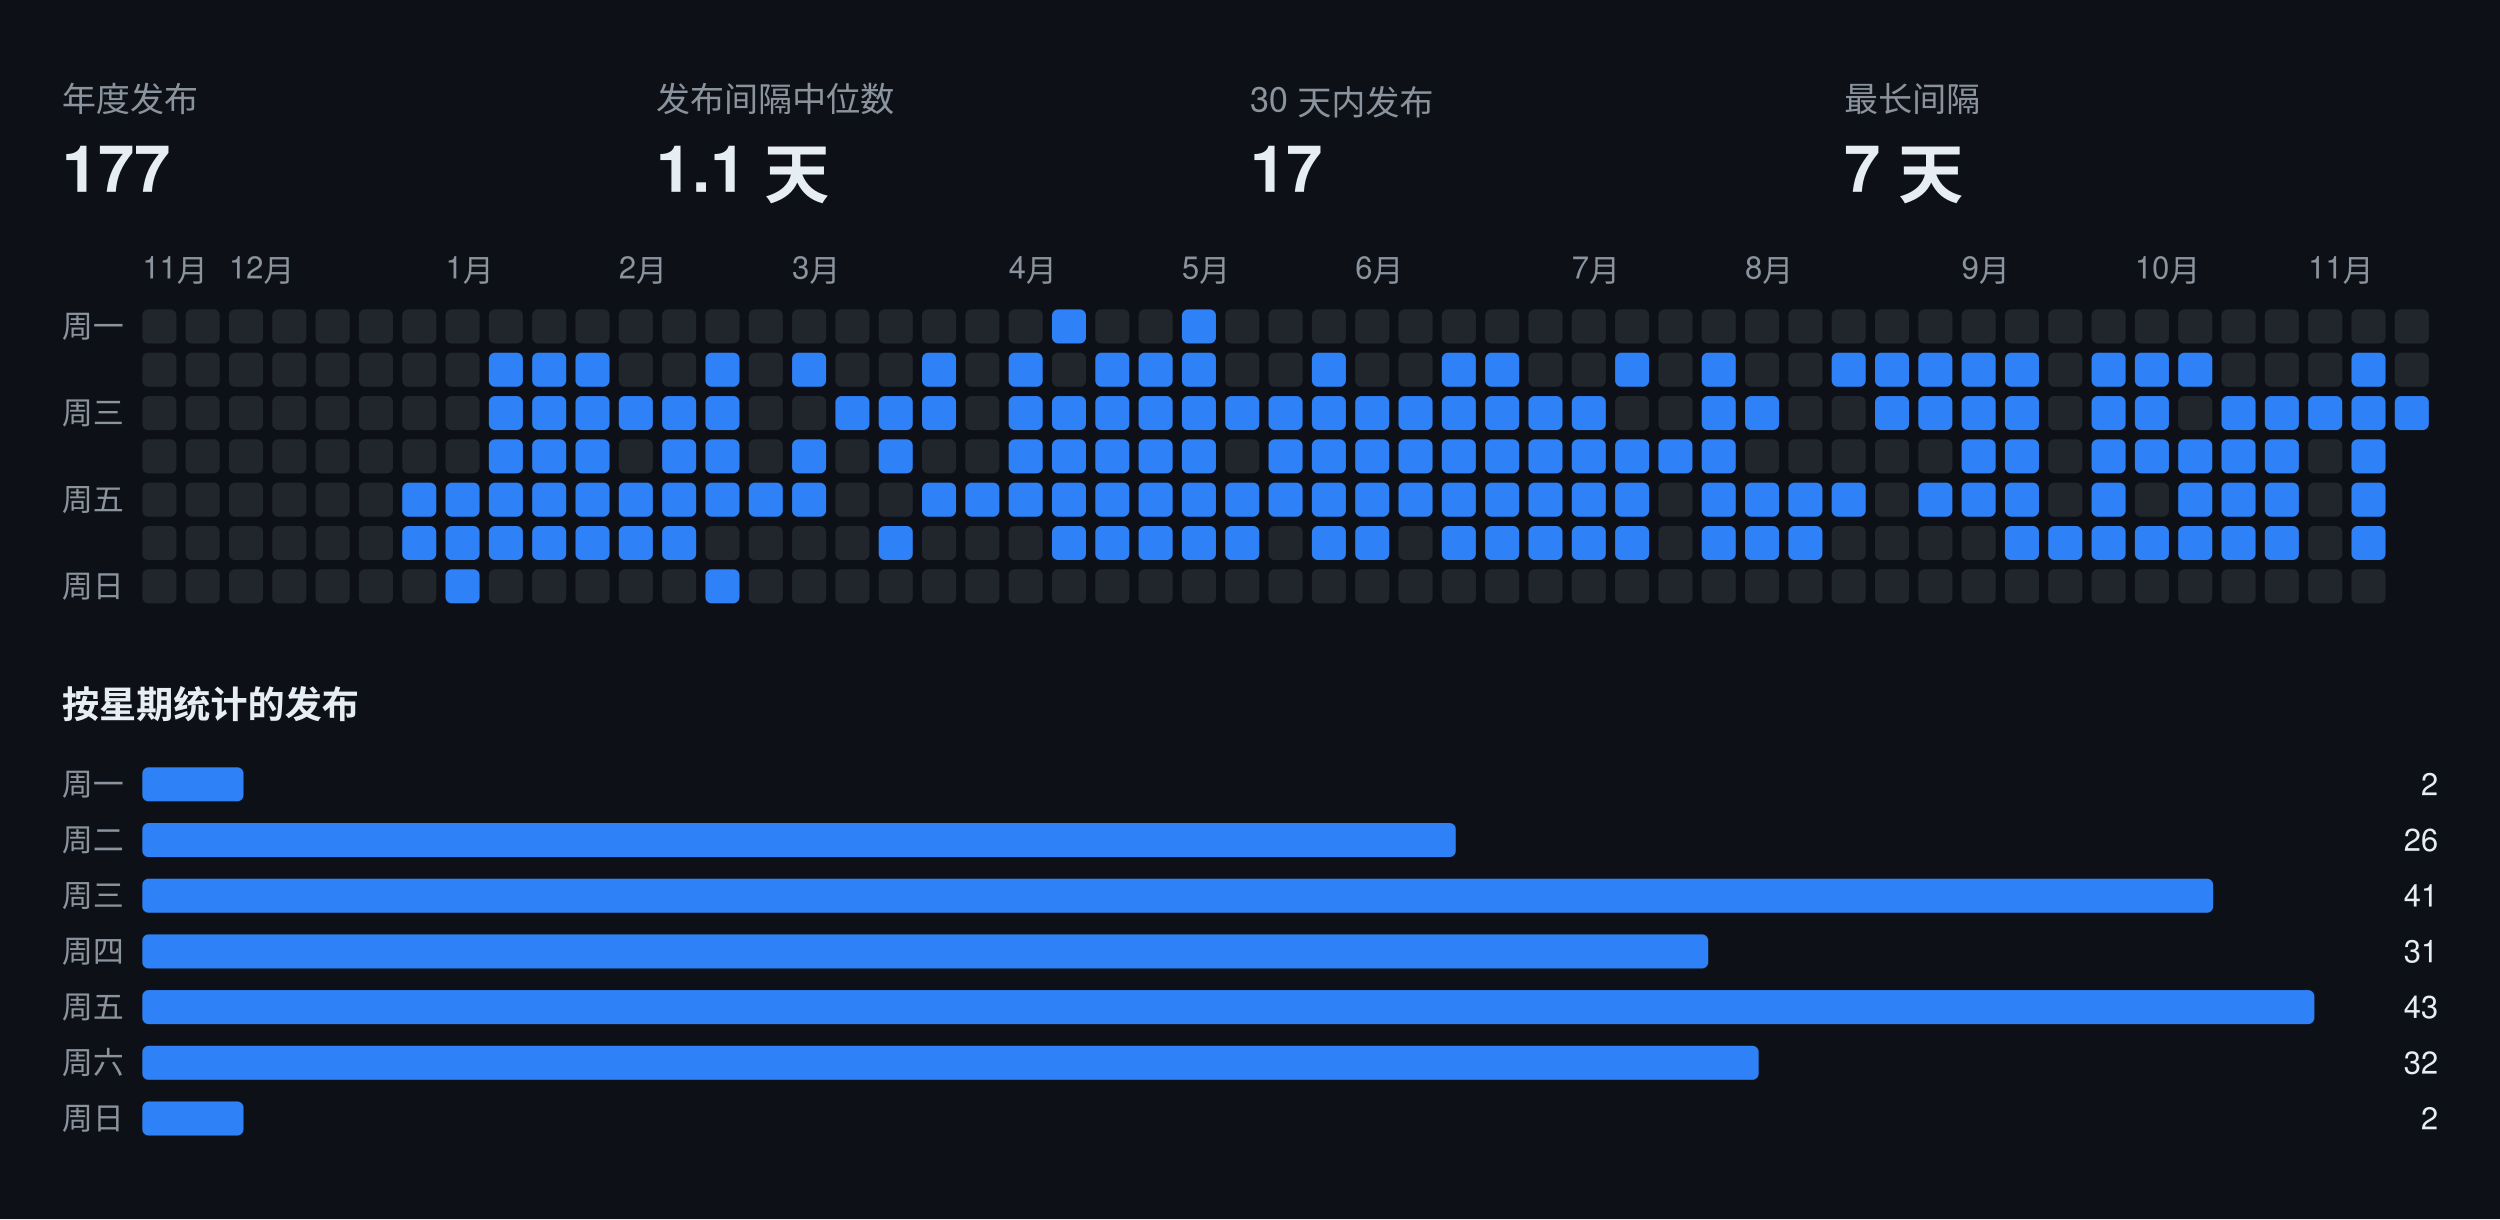
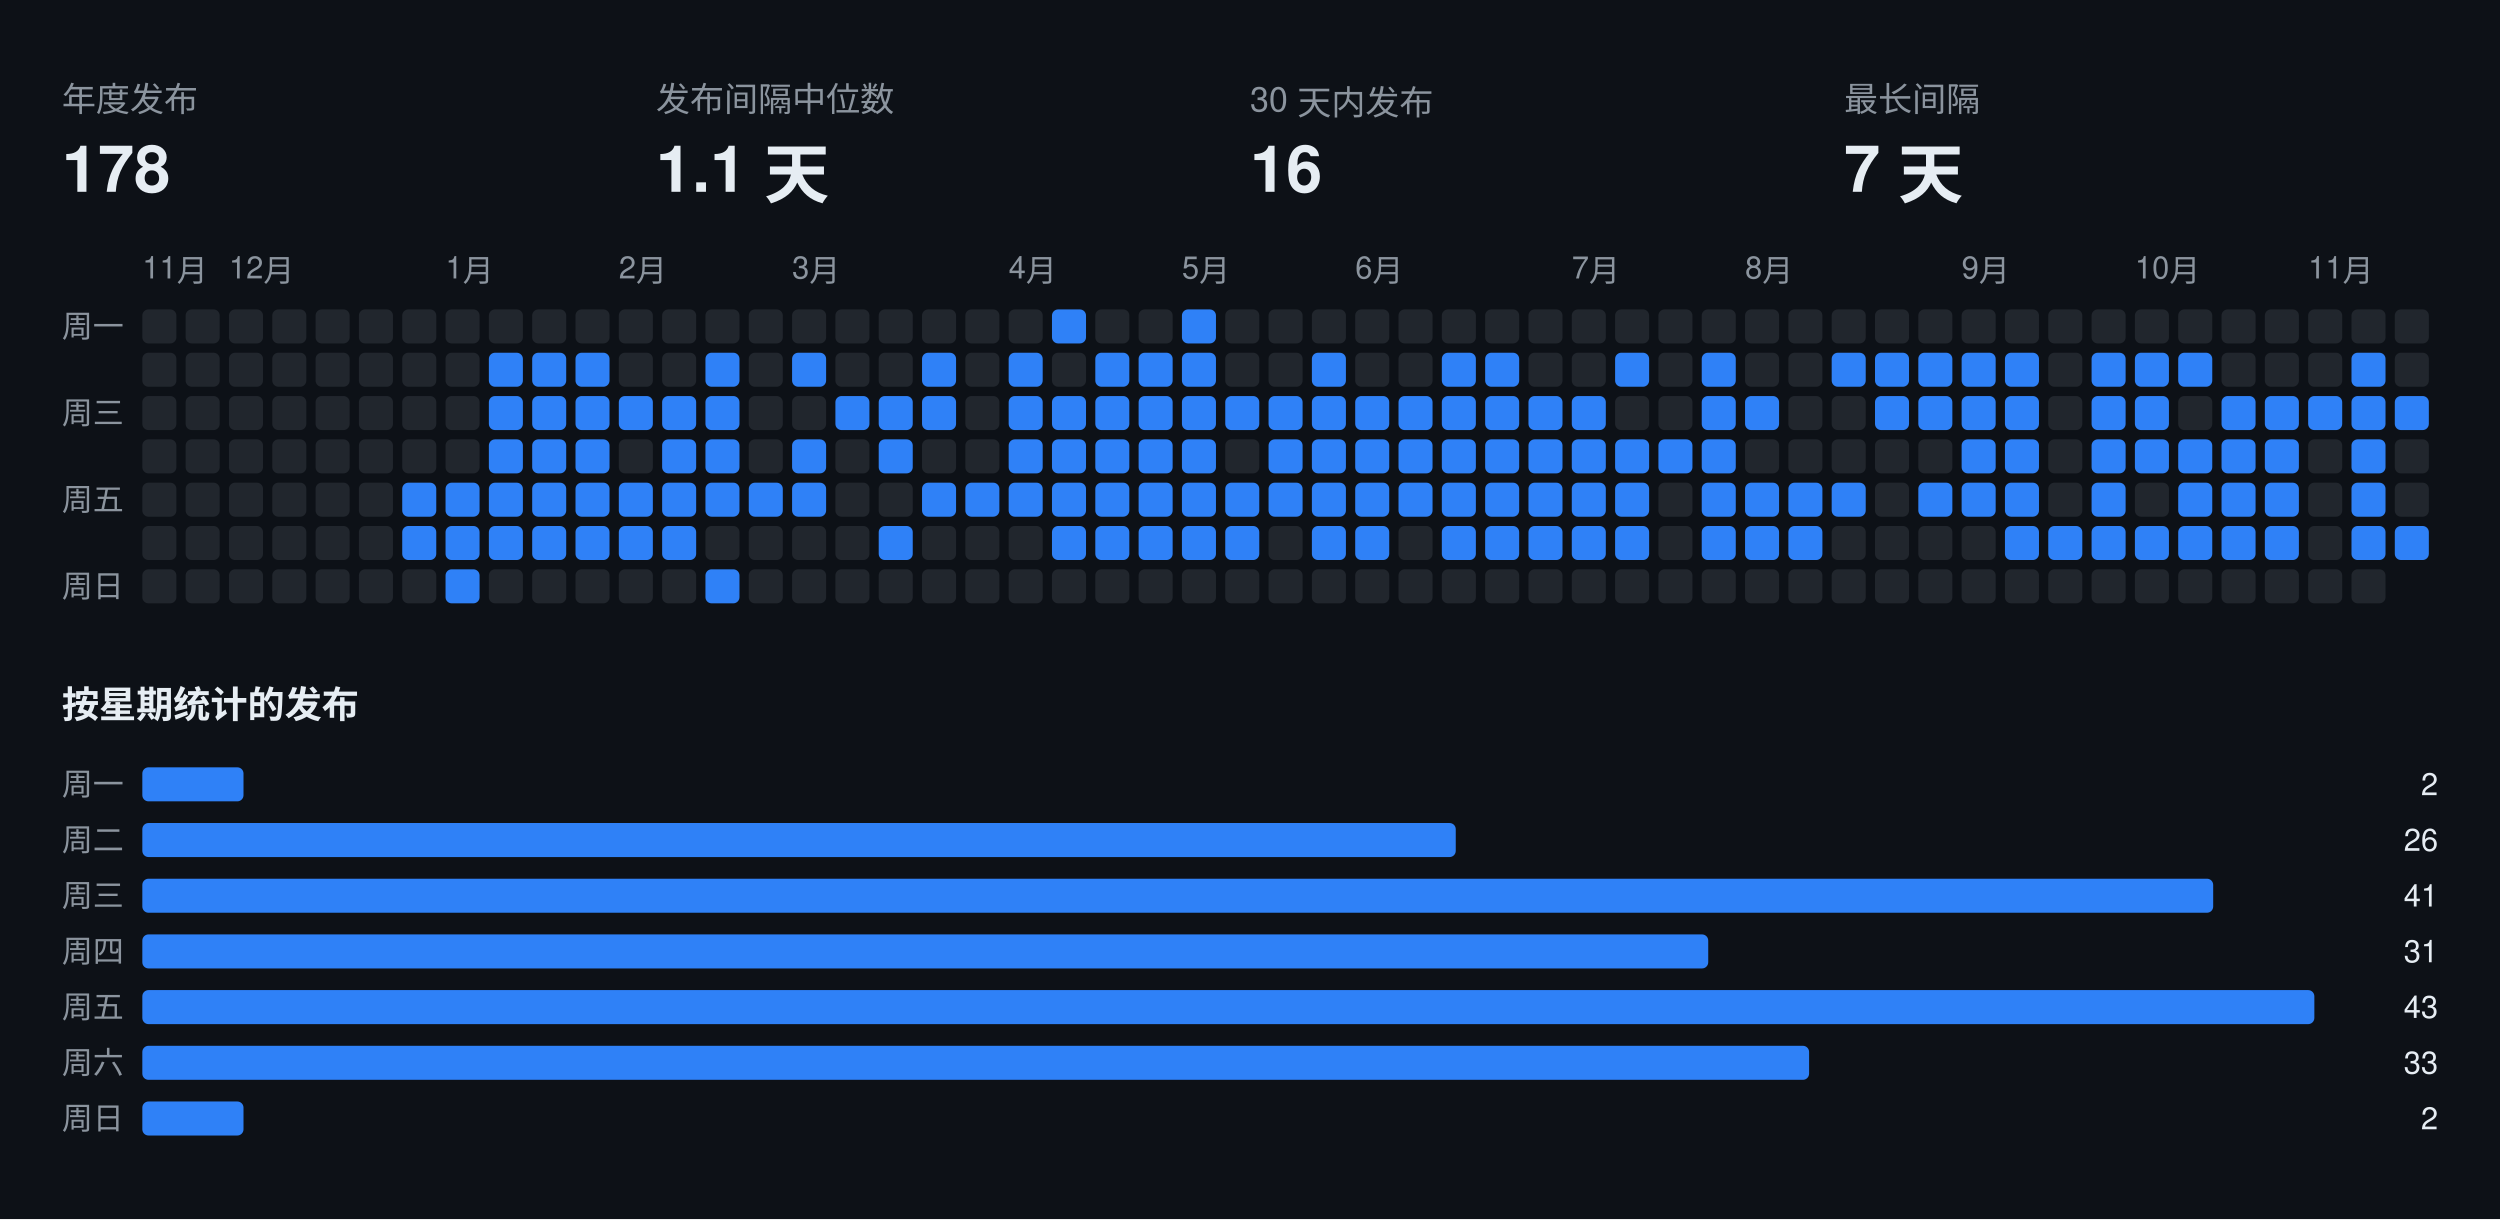
<svg xmlns="http://www.w3.org/2000/svg" width="808" height="394" viewBox="0 0 808 394" font-family="-apple-system,BlinkMacSystemFont,Segoe UI,Helvetica,Arial,sans-serif">
  <rect class="bg" width="808" height="394" fill="#0d1117" />
  <text x="20" y="36" fill="#8b949e" font-size="11">年度发布</text>
-   <text x="20" y="62" fill="#e6edf3" font-size="21" font-weight="700">177</text>
+   <text x="20" y="62" fill="#e6edf3" font-size="21" font-weight="700">178</text>
  <text x="212" y="36" fill="#8b949e" font-size="11">发布间隔中位数</text>
  <text x="212" y="62" fill="#e6edf3" font-size="21" font-weight="700">1.1 天</text>
  <text x="404" y="36" fill="#8b949e" font-size="11">30 天内发布</text>
-   <text x="404" y="62" fill="#e6edf3" font-size="21" font-weight="700">17</text>
+   <text x="404" y="62" fill="#e6edf3" font-size="21" font-weight="700">16</text>
  <text x="596" y="36" fill="#8b949e" font-size="11">最长间隔</text>
  <text x="596" y="62" fill="#e6edf3" font-size="21" font-weight="700">7 天</text>
  <text x="46" y="90" fill="#8b949e" font-size="10">11月</text>
  <text x="74" y="90" fill="#8b949e" font-size="10">12月</text>
  <text x="144" y="90" fill="#8b949e" font-size="10">1月</text>
  <text x="200" y="90" fill="#8b949e" font-size="10">2月</text>
  <text x="256" y="90" fill="#8b949e" font-size="10">3月</text>
  <text x="326" y="90" fill="#8b949e" font-size="10">4月</text>
  <text x="382" y="90" fill="#8b949e" font-size="10">5月</text>
  <text x="438" y="90" fill="#8b949e" font-size="10">6月</text>
  <text x="508" y="90" fill="#8b949e" font-size="10">7月</text>
  <text x="564" y="90" fill="#8b949e" font-size="10">8月</text>
  <text x="634" y="90" fill="#8b949e" font-size="10">9月</text>
  <text x="690" y="90" fill="#8b949e" font-size="10">10月</text>
  <text x="746" y="90" fill="#8b949e" font-size="10">11月</text>
  <text x="20" y="109" fill="#8b949e" font-size="10">周一</text>
  <text x="20" y="137" fill="#8b949e" font-size="10">周三</text>
  <text x="20" y="165" fill="#8b949e" font-size="10">周五</text>
  <text x="20" y="193" fill="#8b949e" font-size="10">周日</text>
  <rect class="off" x="46" y="100" width="11" height="11" rx="2" fill="#21262d" />
  <rect class="off" x="46" y="114" width="11" height="11" rx="2" fill="#21262d" />
  <rect class="off" x="46" y="128" width="11" height="11" rx="2" fill="#21262d" />
  <rect class="off" x="46" y="142" width="11" height="11" rx="2" fill="#21262d" />
  <rect class="off" x="46" y="156" width="11" height="11" rx="2" fill="#21262d" />
  <rect class="off" x="46" y="170" width="11" height="11" rx="2" fill="#21262d" />
  <rect class="off" x="46" y="184" width="11" height="11" rx="2" fill="#21262d" />
  <rect class="off" x="60" y="100" width="11" height="11" rx="2" fill="#21262d" />
  <rect class="off" x="60" y="114" width="11" height="11" rx="2" fill="#21262d" />
  <rect class="off" x="60" y="128" width="11" height="11" rx="2" fill="#21262d" />
  <rect class="off" x="60" y="142" width="11" height="11" rx="2" fill="#21262d" />
  <rect class="off" x="60" y="156" width="11" height="11" rx="2" fill="#21262d" />
  <rect class="off" x="60" y="170" width="11" height="11" rx="2" fill="#21262d" />
  <rect class="off" x="60" y="184" width="11" height="11" rx="2" fill="#21262d" />
  <rect class="off" x="74" y="100" width="11" height="11" rx="2" fill="#21262d" />
  <rect class="off" x="74" y="114" width="11" height="11" rx="2" fill="#21262d" />
  <rect class="off" x="74" y="128" width="11" height="11" rx="2" fill="#21262d" />
  <rect class="off" x="74" y="142" width="11" height="11" rx="2" fill="#21262d" />
  <rect class="off" x="74" y="156" width="11" height="11" rx="2" fill="#21262d" />
  <rect class="off" x="74" y="170" width="11" height="11" rx="2" fill="#21262d" />
  <rect class="off" x="74" y="184" width="11" height="11" rx="2" fill="#21262d" />
  <rect class="off" x="88" y="100" width="11" height="11" rx="2" fill="#21262d" />
  <rect class="off" x="88" y="114" width="11" height="11" rx="2" fill="#21262d" />
  <rect class="off" x="88" y="128" width="11" height="11" rx="2" fill="#21262d" />
  <rect class="off" x="88" y="142" width="11" height="11" rx="2" fill="#21262d" />
  <rect class="off" x="88" y="156" width="11" height="11" rx="2" fill="#21262d" />
  <rect class="off" x="88" y="170" width="11" height="11" rx="2" fill="#21262d" />
  <rect class="off" x="88" y="184" width="11" height="11" rx="2" fill="#21262d" />
  <rect class="off" x="102" y="100" width="11" height="11" rx="2" fill="#21262d" />
  <rect class="off" x="102" y="114" width="11" height="11" rx="2" fill="#21262d" />
  <rect class="off" x="102" y="128" width="11" height="11" rx="2" fill="#21262d" />
  <rect class="off" x="102" y="142" width="11" height="11" rx="2" fill="#21262d" />
  <rect class="off" x="102" y="156" width="11" height="11" rx="2" fill="#21262d" />
  <rect class="off" x="102" y="170" width="11" height="11" rx="2" fill="#21262d" />
  <rect class="off" x="102" y="184" width="11" height="11" rx="2" fill="#21262d" />
  <rect class="off" x="116" y="100" width="11" height="11" rx="2" fill="#21262d" />
  <rect class="off" x="116" y="114" width="11" height="11" rx="2" fill="#21262d" />
  <rect class="off" x="116" y="128" width="11" height="11" rx="2" fill="#21262d" />
  <rect class="off" x="116" y="142" width="11" height="11" rx="2" fill="#21262d" />
  <rect class="off" x="116" y="156" width="11" height="11" rx="2" fill="#21262d" />
  <rect class="off" x="116" y="170" width="11" height="11" rx="2" fill="#21262d" />
  <rect class="off" x="116" y="184" width="11" height="11" rx="2" fill="#21262d" />
  <rect class="off" x="130" y="100" width="11" height="11" rx="2" fill="#21262d" />
  <rect class="off" x="130" y="114" width="11" height="11" rx="2" fill="#21262d" />
  <rect class="off" x="130" y="128" width="11" height="11" rx="2" fill="#21262d" />
  <rect class="off" x="130" y="142" width="11" height="11" rx="2" fill="#21262d" />
  <rect class="on" x="130" y="156" width="11" height="11" rx="2" fill="#2f81f7" />
  <rect class="on" x="130" y="170" width="11" height="11" rx="2" fill="#2f81f7" />
  <rect class="off" x="130" y="184" width="11" height="11" rx="2" fill="#21262d" />
  <rect class="off" x="144" y="100" width="11" height="11" rx="2" fill="#21262d" />
  <rect class="off" x="144" y="114" width="11" height="11" rx="2" fill="#21262d" />
  <rect class="off" x="144" y="128" width="11" height="11" rx="2" fill="#21262d" />
  <rect class="off" x="144" y="142" width="11" height="11" rx="2" fill="#21262d" />
  <rect class="on" x="144" y="156" width="11" height="11" rx="2" fill="#2f81f7" />
  <rect class="on" x="144" y="170" width="11" height="11" rx="2" fill="#2f81f7" />
  <rect class="on" x="144" y="184" width="11" height="11" rx="2" fill="#2f81f7" />
  <rect class="off" x="158" y="100" width="11" height="11" rx="2" fill="#21262d" />
  <rect class="on" x="158" y="114" width="11" height="11" rx="2" fill="#2f81f7" />
  <rect class="on" x="158" y="128" width="11" height="11" rx="2" fill="#2f81f7" />
  <rect class="on" x="158" y="142" width="11" height="11" rx="2" fill="#2f81f7" />
  <rect class="on" x="158" y="156" width="11" height="11" rx="2" fill="#2f81f7" />
  <rect class="on" x="158" y="170" width="11" height="11" rx="2" fill="#2f81f7" />
  <rect class="off" x="158" y="184" width="11" height="11" rx="2" fill="#21262d" />
  <rect class="off" x="172" y="100" width="11" height="11" rx="2" fill="#21262d" />
  <rect class="on" x="172" y="114" width="11" height="11" rx="2" fill="#2f81f7" />
  <rect class="on" x="172" y="128" width="11" height="11" rx="2" fill="#2f81f7" />
  <rect class="on" x="172" y="142" width="11" height="11" rx="2" fill="#2f81f7" />
  <rect class="on" x="172" y="156" width="11" height="11" rx="2" fill="#2f81f7" />
  <rect class="on" x="172" y="170" width="11" height="11" rx="2" fill="#2f81f7" />
  <rect class="off" x="172" y="184" width="11" height="11" rx="2" fill="#21262d" />
  <rect class="off" x="186" y="100" width="11" height="11" rx="2" fill="#21262d" />
  <rect class="on" x="186" y="114" width="11" height="11" rx="2" fill="#2f81f7" />
  <rect class="on" x="186" y="128" width="11" height="11" rx="2" fill="#2f81f7" />
  <rect class="on" x="186" y="142" width="11" height="11" rx="2" fill="#2f81f7" />
  <rect class="on" x="186" y="156" width="11" height="11" rx="2" fill="#2f81f7" />
  <rect class="on" x="186" y="170" width="11" height="11" rx="2" fill="#2f81f7" />
  <rect class="off" x="186" y="184" width="11" height="11" rx="2" fill="#21262d" />
  <rect class="off" x="200" y="100" width="11" height="11" rx="2" fill="#21262d" />
  <rect class="off" x="200" y="114" width="11" height="11" rx="2" fill="#21262d" />
  <rect class="on" x="200" y="128" width="11" height="11" rx="2" fill="#2f81f7" />
  <rect class="off" x="200" y="142" width="11" height="11" rx="2" fill="#21262d" />
  <rect class="on" x="200" y="156" width="11" height="11" rx="2" fill="#2f81f7" />
  <rect class="on" x="200" y="170" width="11" height="11" rx="2" fill="#2f81f7" />
  <rect class="off" x="200" y="184" width="11" height="11" rx="2" fill="#21262d" />
  <rect class="off" x="214" y="100" width="11" height="11" rx="2" fill="#21262d" />
  <rect class="off" x="214" y="114" width="11" height="11" rx="2" fill="#21262d" />
  <rect class="on" x="214" y="128" width="11" height="11" rx="2" fill="#2f81f7" />
  <rect class="on" x="214" y="142" width="11" height="11" rx="2" fill="#2f81f7" />
  <rect class="on" x="214" y="156" width="11" height="11" rx="2" fill="#2f81f7" />
  <rect class="on" x="214" y="170" width="11" height="11" rx="2" fill="#2f81f7" />
  <rect class="off" x="214" y="184" width="11" height="11" rx="2" fill="#21262d" />
  <rect class="off" x="228" y="100" width="11" height="11" rx="2" fill="#21262d" />
  <rect class="on" x="228" y="114" width="11" height="11" rx="2" fill="#2f81f7" />
  <rect class="on" x="228" y="128" width="11" height="11" rx="2" fill="#2f81f7" />
  <rect class="on" x="228" y="142" width="11" height="11" rx="2" fill="#2f81f7" />
  <rect class="on" x="228" y="156" width="11" height="11" rx="2" fill="#2f81f7" />
  <rect class="off" x="228" y="170" width="11" height="11" rx="2" fill="#21262d" />
  <rect class="on" x="228" y="184" width="11" height="11" rx="2" fill="#2f81f7" />
  <rect class="off" x="242" y="100" width="11" height="11" rx="2" fill="#21262d" />
  <rect class="off" x="242" y="114" width="11" height="11" rx="2" fill="#21262d" />
  <rect class="off" x="242" y="128" width="11" height="11" rx="2" fill="#21262d" />
  <rect class="off" x="242" y="142" width="11" height="11" rx="2" fill="#21262d" />
  <rect class="on" x="242" y="156" width="11" height="11" rx="2" fill="#2f81f7" />
  <rect class="off" x="242" y="170" width="11" height="11" rx="2" fill="#21262d" />
  <rect class="off" x="242" y="184" width="11" height="11" rx="2" fill="#21262d" />
  <rect class="off" x="256" y="100" width="11" height="11" rx="2" fill="#21262d" />
  <rect class="on" x="256" y="114" width="11" height="11" rx="2" fill="#2f81f7" />
  <rect class="off" x="256" y="128" width="11" height="11" rx="2" fill="#21262d" />
  <rect class="on" x="256" y="142" width="11" height="11" rx="2" fill="#2f81f7" />
  <rect class="on" x="256" y="156" width="11" height="11" rx="2" fill="#2f81f7" />
  <rect class="off" x="256" y="170" width="11" height="11" rx="2" fill="#21262d" />
  <rect class="off" x="256" y="184" width="11" height="11" rx="2" fill="#21262d" />
  <rect class="off" x="270" y="100" width="11" height="11" rx="2" fill="#21262d" />
  <rect class="off" x="270" y="114" width="11" height="11" rx="2" fill="#21262d" />
  <rect class="on" x="270" y="128" width="11" height="11" rx="2" fill="#2f81f7" />
  <rect class="off" x="270" y="142" width="11" height="11" rx="2" fill="#21262d" />
  <rect class="off" x="270" y="156" width="11" height="11" rx="2" fill="#21262d" />
  <rect class="off" x="270" y="170" width="11" height="11" rx="2" fill="#21262d" />
  <rect class="off" x="270" y="184" width="11" height="11" rx="2" fill="#21262d" />
  <rect class="off" x="284" y="100" width="11" height="11" rx="2" fill="#21262d" />
  <rect class="off" x="284" y="114" width="11" height="11" rx="2" fill="#21262d" />
  <rect class="on" x="284" y="128" width="11" height="11" rx="2" fill="#2f81f7" />
  <rect class="on" x="284" y="142" width="11" height="11" rx="2" fill="#2f81f7" />
  <rect class="off" x="284" y="156" width="11" height="11" rx="2" fill="#21262d" />
  <rect class="on" x="284" y="170" width="11" height="11" rx="2" fill="#2f81f7" />
  <rect class="off" x="284" y="184" width="11" height="11" rx="2" fill="#21262d" />
  <rect class="off" x="298" y="100" width="11" height="11" rx="2" fill="#21262d" />
  <rect class="on" x="298" y="114" width="11" height="11" rx="2" fill="#2f81f7" />
  <rect class="on" x="298" y="128" width="11" height="11" rx="2" fill="#2f81f7" />
  <rect class="off" x="298" y="142" width="11" height="11" rx="2" fill="#21262d" />
  <rect class="on" x="298" y="156" width="11" height="11" rx="2" fill="#2f81f7" />
  <rect class="off" x="298" y="170" width="11" height="11" rx="2" fill="#21262d" />
  <rect class="off" x="298" y="184" width="11" height="11" rx="2" fill="#21262d" />
  <rect class="off" x="312" y="100" width="11" height="11" rx="2" fill="#21262d" />
  <rect class="off" x="312" y="114" width="11" height="11" rx="2" fill="#21262d" />
  <rect class="off" x="312" y="128" width="11" height="11" rx="2" fill="#21262d" />
  <rect class="off" x="312" y="142" width="11" height="11" rx="2" fill="#21262d" />
  <rect class="on" x="312" y="156" width="11" height="11" rx="2" fill="#2f81f7" />
  <rect class="off" x="312" y="170" width="11" height="11" rx="2" fill="#21262d" />
  <rect class="off" x="312" y="184" width="11" height="11" rx="2" fill="#21262d" />
  <rect class="off" x="326" y="100" width="11" height="11" rx="2" fill="#21262d" />
  <rect class="on" x="326" y="114" width="11" height="11" rx="2" fill="#2f81f7" />
  <rect class="on" x="326" y="128" width="11" height="11" rx="2" fill="#2f81f7" />
  <rect class="on" x="326" y="142" width="11" height="11" rx="2" fill="#2f81f7" />
  <rect class="on" x="326" y="156" width="11" height="11" rx="2" fill="#2f81f7" />
  <rect class="off" x="326" y="170" width="11" height="11" rx="2" fill="#21262d" />
  <rect class="off" x="326" y="184" width="11" height="11" rx="2" fill="#21262d" />
  <rect class="on" x="340" y="100" width="11" height="11" rx="2" fill="#2f81f7" />
  <rect class="off" x="340" y="114" width="11" height="11" rx="2" fill="#21262d" />
  <rect class="on" x="340" y="128" width="11" height="11" rx="2" fill="#2f81f7" />
  <rect class="on" x="340" y="142" width="11" height="11" rx="2" fill="#2f81f7" />
  <rect class="on" x="340" y="156" width="11" height="11" rx="2" fill="#2f81f7" />
  <rect class="on" x="340" y="170" width="11" height="11" rx="2" fill="#2f81f7" />
  <rect class="off" x="340" y="184" width="11" height="11" rx="2" fill="#21262d" />
  <rect class="off" x="354" y="100" width="11" height="11" rx="2" fill="#21262d" />
  <rect class="on" x="354" y="114" width="11" height="11" rx="2" fill="#2f81f7" />
  <rect class="on" x="354" y="128" width="11" height="11" rx="2" fill="#2f81f7" />
  <rect class="on" x="354" y="142" width="11" height="11" rx="2" fill="#2f81f7" />
  <rect class="on" x="354" y="156" width="11" height="11" rx="2" fill="#2f81f7" />
  <rect class="on" x="354" y="170" width="11" height="11" rx="2" fill="#2f81f7" />
  <rect class="off" x="354" y="184" width="11" height="11" rx="2" fill="#21262d" />
  <rect class="off" x="368" y="100" width="11" height="11" rx="2" fill="#21262d" />
  <rect class="on" x="368" y="114" width="11" height="11" rx="2" fill="#2f81f7" />
  <rect class="on" x="368" y="128" width="11" height="11" rx="2" fill="#2f81f7" />
  <rect class="on" x="368" y="142" width="11" height="11" rx="2" fill="#2f81f7" />
  <rect class="on" x="368" y="156" width="11" height="11" rx="2" fill="#2f81f7" />
  <rect class="on" x="368" y="170" width="11" height="11" rx="2" fill="#2f81f7" />
  <rect class="off" x="368" y="184" width="11" height="11" rx="2" fill="#21262d" />
  <rect class="on" x="382" y="100" width="11" height="11" rx="2" fill="#2f81f7" />
  <rect class="on" x="382" y="114" width="11" height="11" rx="2" fill="#2f81f7" />
  <rect class="on" x="382" y="128" width="11" height="11" rx="2" fill="#2f81f7" />
  <rect class="on" x="382" y="142" width="11" height="11" rx="2" fill="#2f81f7" />
  <rect class="on" x="382" y="156" width="11" height="11" rx="2" fill="#2f81f7" />
  <rect class="on" x="382" y="170" width="11" height="11" rx="2" fill="#2f81f7" />
  <rect class="off" x="382" y="184" width="11" height="11" rx="2" fill="#21262d" />
  <rect class="off" x="396" y="100" width="11" height="11" rx="2" fill="#21262d" />
  <rect class="off" x="396" y="114" width="11" height="11" rx="2" fill="#21262d" />
  <rect class="on" x="396" y="128" width="11" height="11" rx="2" fill="#2f81f7" />
  <rect class="off" x="396" y="142" width="11" height="11" rx="2" fill="#21262d" />
  <rect class="on" x="396" y="156" width="11" height="11" rx="2" fill="#2f81f7" />
  <rect class="on" x="396" y="170" width="11" height="11" rx="2" fill="#2f81f7" />
  <rect class="off" x="396" y="184" width="11" height="11" rx="2" fill="#21262d" />
  <rect class="off" x="410" y="100" width="11" height="11" rx="2" fill="#21262d" />
  <rect class="off" x="410" y="114" width="11" height="11" rx="2" fill="#21262d" />
  <rect class="on" x="410" y="128" width="11" height="11" rx="2" fill="#2f81f7" />
  <rect class="on" x="410" y="142" width="11" height="11" rx="2" fill="#2f81f7" />
  <rect class="on" x="410" y="156" width="11" height="11" rx="2" fill="#2f81f7" />
  <rect class="off" x="410" y="170" width="11" height="11" rx="2" fill="#21262d" />
  <rect class="off" x="410" y="184" width="11" height="11" rx="2" fill="#21262d" />
  <rect class="off" x="424" y="100" width="11" height="11" rx="2" fill="#21262d" />
  <rect class="on" x="424" y="114" width="11" height="11" rx="2" fill="#2f81f7" />
  <rect class="on" x="424" y="128" width="11" height="11" rx="2" fill="#2f81f7" />
  <rect class="on" x="424" y="142" width="11" height="11" rx="2" fill="#2f81f7" />
  <rect class="on" x="424" y="156" width="11" height="11" rx="2" fill="#2f81f7" />
  <rect class="on" x="424" y="170" width="11" height="11" rx="2" fill="#2f81f7" />
  <rect class="off" x="424" y="184" width="11" height="11" rx="2" fill="#21262d" />
  <rect class="off" x="438" y="100" width="11" height="11" rx="2" fill="#21262d" />
  <rect class="off" x="438" y="114" width="11" height="11" rx="2" fill="#21262d" />
  <rect class="on" x="438" y="128" width="11" height="11" rx="2" fill="#2f81f7" />
  <rect class="on" x="438" y="142" width="11" height="11" rx="2" fill="#2f81f7" />
  <rect class="on" x="438" y="156" width="11" height="11" rx="2" fill="#2f81f7" />
  <rect class="on" x="438" y="170" width="11" height="11" rx="2" fill="#2f81f7" />
  <rect class="off" x="438" y="184" width="11" height="11" rx="2" fill="#21262d" />
  <rect class="off" x="452" y="100" width="11" height="11" rx="2" fill="#21262d" />
  <rect class="off" x="452" y="114" width="11" height="11" rx="2" fill="#21262d" />
  <rect class="on" x="452" y="128" width="11" height="11" rx="2" fill="#2f81f7" />
  <rect class="on" x="452" y="142" width="11" height="11" rx="2" fill="#2f81f7" />
  <rect class="on" x="452" y="156" width="11" height="11" rx="2" fill="#2f81f7" />
  <rect class="off" x="452" y="170" width="11" height="11" rx="2" fill="#21262d" />
  <rect class="off" x="452" y="184" width="11" height="11" rx="2" fill="#21262d" />
  <rect class="off" x="466" y="100" width="11" height="11" rx="2" fill="#21262d" />
  <rect class="on" x="466" y="114" width="11" height="11" rx="2" fill="#2f81f7" />
  <rect class="on" x="466" y="128" width="11" height="11" rx="2" fill="#2f81f7" />
  <rect class="on" x="466" y="142" width="11" height="11" rx="2" fill="#2f81f7" />
  <rect class="on" x="466" y="156" width="11" height="11" rx="2" fill="#2f81f7" />
  <rect class="on" x="466" y="170" width="11" height="11" rx="2" fill="#2f81f7" />
  <rect class="off" x="466" y="184" width="11" height="11" rx="2" fill="#21262d" />
  <rect class="off" x="480" y="100" width="11" height="11" rx="2" fill="#21262d" />
  <rect class="on" x="480" y="114" width="11" height="11" rx="2" fill="#2f81f7" />
  <rect class="on" x="480" y="128" width="11" height="11" rx="2" fill="#2f81f7" />
  <rect class="on" x="480" y="142" width="11" height="11" rx="2" fill="#2f81f7" />
  <rect class="on" x="480" y="156" width="11" height="11" rx="2" fill="#2f81f7" />
  <rect class="on" x="480" y="170" width="11" height="11" rx="2" fill="#2f81f7" />
  <rect class="off" x="480" y="184" width="11" height="11" rx="2" fill="#21262d" />
  <rect class="off" x="494" y="100" width="11" height="11" rx="2" fill="#21262d" />
  <rect class="off" x="494" y="114" width="11" height="11" rx="2" fill="#21262d" />
  <rect class="on" x="494" y="128" width="11" height="11" rx="2" fill="#2f81f7" />
  <rect class="on" x="494" y="142" width="11" height="11" rx="2" fill="#2f81f7" />
  <rect class="on" x="494" y="156" width="11" height="11" rx="2" fill="#2f81f7" />
  <rect class="on" x="494" y="170" width="11" height="11" rx="2" fill="#2f81f7" />
  <rect class="off" x="494" y="184" width="11" height="11" rx="2" fill="#21262d" />
  <rect class="off" x="508" y="100" width="11" height="11" rx="2" fill="#21262d" />
  <rect class="off" x="508" y="114" width="11" height="11" rx="2" fill="#21262d" />
  <rect class="on" x="508" y="128" width="11" height="11" rx="2" fill="#2f81f7" />
  <rect class="on" x="508" y="142" width="11" height="11" rx="2" fill="#2f81f7" />
  <rect class="on" x="508" y="156" width="11" height="11" rx="2" fill="#2f81f7" />
  <rect class="on" x="508" y="170" width="11" height="11" rx="2" fill="#2f81f7" />
  <rect class="off" x="508" y="184" width="11" height="11" rx="2" fill="#21262d" />
  <rect class="off" x="522" y="100" width="11" height="11" rx="2" fill="#21262d" />
  <rect class="on" x="522" y="114" width="11" height="11" rx="2" fill="#2f81f7" />
  <rect class="off" x="522" y="128" width="11" height="11" rx="2" fill="#21262d" />
  <rect class="on" x="522" y="142" width="11" height="11" rx="2" fill="#2f81f7" />
  <rect class="on" x="522" y="156" width="11" height="11" rx="2" fill="#2f81f7" />
  <rect class="on" x="522" y="170" width="11" height="11" rx="2" fill="#2f81f7" />
  <rect class="off" x="522" y="184" width="11" height="11" rx="2" fill="#21262d" />
  <rect class="off" x="536" y="100" width="11" height="11" rx="2" fill="#21262d" />
  <rect class="off" x="536" y="114" width="11" height="11" rx="2" fill="#21262d" />
  <rect class="off" x="536" y="128" width="11" height="11" rx="2" fill="#21262d" />
  <rect class="on" x="536" y="142" width="11" height="11" rx="2" fill="#2f81f7" />
  <rect class="off" x="536" y="156" width="11" height="11" rx="2" fill="#21262d" />
  <rect class="off" x="536" y="170" width="11" height="11" rx="2" fill="#21262d" />
  <rect class="off" x="536" y="184" width="11" height="11" rx="2" fill="#21262d" />
  <rect class="off" x="550" y="100" width="11" height="11" rx="2" fill="#21262d" />
  <rect class="on" x="550" y="114" width="11" height="11" rx="2" fill="#2f81f7" />
  <rect class="on" x="550" y="128" width="11" height="11" rx="2" fill="#2f81f7" />
  <rect class="on" x="550" y="142" width="11" height="11" rx="2" fill="#2f81f7" />
  <rect class="on" x="550" y="156" width="11" height="11" rx="2" fill="#2f81f7" />
  <rect class="on" x="550" y="170" width="11" height="11" rx="2" fill="#2f81f7" />
  <rect class="off" x="550" y="184" width="11" height="11" rx="2" fill="#21262d" />
  <rect class="off" x="564" y="100" width="11" height="11" rx="2" fill="#21262d" />
  <rect class="off" x="564" y="114" width="11" height="11" rx="2" fill="#21262d" />
  <rect class="on" x="564" y="128" width="11" height="11" rx="2" fill="#2f81f7" />
  <rect class="off" x="564" y="142" width="11" height="11" rx="2" fill="#21262d" />
  <rect class="on" x="564" y="156" width="11" height="11" rx="2" fill="#2f81f7" />
  <rect class="on" x="564" y="170" width="11" height="11" rx="2" fill="#2f81f7" />
  <rect class="off" x="564" y="184" width="11" height="11" rx="2" fill="#21262d" />
  <rect class="off" x="578" y="100" width="11" height="11" rx="2" fill="#21262d" />
  <rect class="off" x="578" y="114" width="11" height="11" rx="2" fill="#21262d" />
  <rect class="off" x="578" y="128" width="11" height="11" rx="2" fill="#21262d" />
  <rect class="off" x="578" y="142" width="11" height="11" rx="2" fill="#21262d" />
  <rect class="on" x="578" y="156" width="11" height="11" rx="2" fill="#2f81f7" />
  <rect class="on" x="578" y="170" width="11" height="11" rx="2" fill="#2f81f7" />
  <rect class="off" x="578" y="184" width="11" height="11" rx="2" fill="#21262d" />
  <rect class="off" x="592" y="100" width="11" height="11" rx="2" fill="#21262d" />
  <rect class="on" x="592" y="114" width="11" height="11" rx="2" fill="#2f81f7" />
  <rect class="off" x="592" y="128" width="11" height="11" rx="2" fill="#21262d" />
  <rect class="off" x="592" y="142" width="11" height="11" rx="2" fill="#21262d" />
  <rect class="on" x="592" y="156" width="11" height="11" rx="2" fill="#2f81f7" />
  <rect class="off" x="592" y="170" width="11" height="11" rx="2" fill="#21262d" />
  <rect class="off" x="592" y="184" width="11" height="11" rx="2" fill="#21262d" />
  <rect class="off" x="606" y="100" width="11" height="11" rx="2" fill="#21262d" />
  <rect class="on" x="606" y="114" width="11" height="11" rx="2" fill="#2f81f7" />
  <rect class="on" x="606" y="128" width="11" height="11" rx="2" fill="#2f81f7" />
  <rect class="off" x="606" y="142" width="11" height="11" rx="2" fill="#21262d" />
  <rect class="off" x="606" y="156" width="11" height="11" rx="2" fill="#21262d" />
  <rect class="off" x="606" y="170" width="11" height="11" rx="2" fill="#21262d" />
  <rect class="off" x="606" y="184" width="11" height="11" rx="2" fill="#21262d" />
  <rect class="off" x="620" y="100" width="11" height="11" rx="2" fill="#21262d" />
  <rect class="on" x="620" y="114" width="11" height="11" rx="2" fill="#2f81f7" />
  <rect class="on" x="620" y="128" width="11" height="11" rx="2" fill="#2f81f7" />
  <rect class="off" x="620" y="142" width="11" height="11" rx="2" fill="#21262d" />
  <rect class="on" x="620" y="156" width="11" height="11" rx="2" fill="#2f81f7" />
  <rect class="off" x="620" y="170" width="11" height="11" rx="2" fill="#21262d" />
  <rect class="off" x="620" y="184" width="11" height="11" rx="2" fill="#21262d" />
  <rect class="off" x="634" y="100" width="11" height="11" rx="2" fill="#21262d" />
  <rect class="on" x="634" y="114" width="11" height="11" rx="2" fill="#2f81f7" />
  <rect class="on" x="634" y="128" width="11" height="11" rx="2" fill="#2f81f7" />
  <rect class="on" x="634" y="142" width="11" height="11" rx="2" fill="#2f81f7" />
  <rect class="on" x="634" y="156" width="11" height="11" rx="2" fill="#2f81f7" />
  <rect class="off" x="634" y="170" width="11" height="11" rx="2" fill="#21262d" />
  <rect class="off" x="634" y="184" width="11" height="11" rx="2" fill="#21262d" />
  <rect class="off" x="648" y="100" width="11" height="11" rx="2" fill="#21262d" />
  <rect class="on" x="648" y="114" width="11" height="11" rx="2" fill="#2f81f7" />
  <rect class="on" x="648" y="128" width="11" height="11" rx="2" fill="#2f81f7" />
  <rect class="on" x="648" y="142" width="11" height="11" rx="2" fill="#2f81f7" />
  <rect class="on" x="648" y="156" width="11" height="11" rx="2" fill="#2f81f7" />
  <rect class="on" x="648" y="170" width="11" height="11" rx="2" fill="#2f81f7" />
  <rect class="off" x="648" y="184" width="11" height="11" rx="2" fill="#21262d" />
  <rect class="off" x="662" y="100" width="11" height="11" rx="2" fill="#21262d" />
  <rect class="off" x="662" y="114" width="11" height="11" rx="2" fill="#21262d" />
  <rect class="off" x="662" y="128" width="11" height="11" rx="2" fill="#21262d" />
  <rect class="off" x="662" y="142" width="11" height="11" rx="2" fill="#21262d" />
  <rect class="off" x="662" y="156" width="11" height="11" rx="2" fill="#21262d" />
  <rect class="on" x="662" y="170" width="11" height="11" rx="2" fill="#2f81f7" />
  <rect class="off" x="662" y="184" width="11" height="11" rx="2" fill="#21262d" />
  <rect class="off" x="676" y="100" width="11" height="11" rx="2" fill="#21262d" />
  <rect class="on" x="676" y="114" width="11" height="11" rx="2" fill="#2f81f7" />
  <rect class="on" x="676" y="128" width="11" height="11" rx="2" fill="#2f81f7" />
  <rect class="on" x="676" y="142" width="11" height="11" rx="2" fill="#2f81f7" />
  <rect class="on" x="676" y="156" width="11" height="11" rx="2" fill="#2f81f7" />
  <rect class="on" x="676" y="170" width="11" height="11" rx="2" fill="#2f81f7" />
  <rect class="off" x="676" y="184" width="11" height="11" rx="2" fill="#21262d" />
  <rect class="off" x="690" y="100" width="11" height="11" rx="2" fill="#21262d" />
  <rect class="on" x="690" y="114" width="11" height="11" rx="2" fill="#2f81f7" />
  <rect class="on" x="690" y="128" width="11" height="11" rx="2" fill="#2f81f7" />
  <rect class="on" x="690" y="142" width="11" height="11" rx="2" fill="#2f81f7" />
  <rect class="off" x="690" y="156" width="11" height="11" rx="2" fill="#21262d" />
  <rect class="on" x="690" y="170" width="11" height="11" rx="2" fill="#2f81f7" />
  <rect class="off" x="690" y="184" width="11" height="11" rx="2" fill="#21262d" />
  <rect class="off" x="704" y="100" width="11" height="11" rx="2" fill="#21262d" />
  <rect class="on" x="704" y="114" width="11" height="11" rx="2" fill="#2f81f7" />
  <rect class="off" x="704" y="128" width="11" height="11" rx="2" fill="#21262d" />
  <rect class="on" x="704" y="142" width="11" height="11" rx="2" fill="#2f81f7" />
  <rect class="on" x="704" y="156" width="11" height="11" rx="2" fill="#2f81f7" />
  <rect class="on" x="704" y="170" width="11" height="11" rx="2" fill="#2f81f7" />
  <rect class="off" x="704" y="184" width="11" height="11" rx="2" fill="#21262d" />
  <rect class="off" x="718" y="100" width="11" height="11" rx="2" fill="#21262d" />
  <rect class="off" x="718" y="114" width="11" height="11" rx="2" fill="#21262d" />
  <rect class="on" x="718" y="128" width="11" height="11" rx="2" fill="#2f81f7" />
  <rect class="on" x="718" y="142" width="11" height="11" rx="2" fill="#2f81f7" />
  <rect class="on" x="718" y="156" width="11" height="11" rx="2" fill="#2f81f7" />
  <rect class="on" x="718" y="170" width="11" height="11" rx="2" fill="#2f81f7" />
  <rect class="off" x="718" y="184" width="11" height="11" rx="2" fill="#21262d" />
  <rect class="off" x="732" y="100" width="11" height="11" rx="2" fill="#21262d" />
  <rect class="off" x="732" y="114" width="11" height="11" rx="2" fill="#21262d" />
  <rect class="on" x="732" y="128" width="11" height="11" rx="2" fill="#2f81f7" />
  <rect class="on" x="732" y="142" width="11" height="11" rx="2" fill="#2f81f7" />
  <rect class="on" x="732" y="156" width="11" height="11" rx="2" fill="#2f81f7" />
  <rect class="on" x="732" y="170" width="11" height="11" rx="2" fill="#2f81f7" />
  <rect class="off" x="732" y="184" width="11" height="11" rx="2" fill="#21262d" />
  <rect class="off" x="746" y="100" width="11" height="11" rx="2" fill="#21262d" />
  <rect class="off" x="746" y="114" width="11" height="11" rx="2" fill="#21262d" />
  <rect class="on" x="746" y="128" width="11" height="11" rx="2" fill="#2f81f7" />
  <rect class="off" x="746" y="142" width="11" height="11" rx="2" fill="#21262d" />
  <rect class="off" x="746" y="156" width="11" height="11" rx="2" fill="#21262d" />
  <rect class="off" x="746" y="170" width="11" height="11" rx="2" fill="#21262d" />
  <rect class="off" x="746" y="184" width="11" height="11" rx="2" fill="#21262d" />
  <rect class="off" x="760" y="100" width="11" height="11" rx="2" fill="#21262d" />
  <rect class="on" x="760" y="114" width="11" height="11" rx="2" fill="#2f81f7" />
  <rect class="on" x="760" y="128" width="11" height="11" rx="2" fill="#2f81f7" />
  <rect class="on" x="760" y="142" width="11" height="11" rx="2" fill="#2f81f7" />
  <rect class="on" x="760" y="156" width="11" height="11" rx="2" fill="#2f81f7" />
  <rect class="on" x="760" y="170" width="11" height="11" rx="2" fill="#2f81f7" />
  <rect class="off" x="760" y="184" width="11" height="11" rx="2" fill="#21262d" />
  <rect class="off" x="774" y="100" width="11" height="11" rx="2" fill="#21262d" />
  <rect class="off" x="774" y="114" width="11" height="11" rx="2" fill="#21262d" />
  <rect class="on" x="774" y="128" width="11" height="11" rx="2" fill="#2f81f7" />
+   <rect class="off" x="774" y="142" width="11" height="11" rx="2" fill="#21262d" />
+   <rect class="off" x="774" y="156" width="11" height="11" rx="2" fill="#21262d" />
+   <rect class="on" x="774" y="170" width="11" height="11" rx="2" fill="#2f81f7" />
  <text x="20" y="232" fill="#e6edf3" font-size="12" font-weight="600">按星期统计的发布</text>
  <text x="20" y="257" fill="#8b949e" font-size="10">周一</text>
  <rect x="46" y="248" width="32.7" height="11" rx="2" fill="#2f81f7" />
  <text x="788" y="257" fill="#e6edf3" font-size="10" text-anchor="end">2</text>
  <text x="20" y="275" fill="#8b949e" font-size="10">周二</text>
  <rect x="46" y="266" width="424.5" height="11" rx="2" fill="#2f81f7" />
  <text x="788" y="275" fill="#e6edf3" font-size="10" text-anchor="end">26</text>
  <text x="20" y="293" fill="#8b949e" font-size="10">周三</text>
  <rect x="46" y="284" width="669.3" height="11" rx="2" fill="#2f81f7" />
  <text x="788" y="293" fill="#e6edf3" font-size="10" text-anchor="end">41</text>
  <text x="20" y="311" fill="#8b949e" font-size="10">周四</text>
  <rect x="46" y="302" width="506.1" height="11" rx="2" fill="#2f81f7" />
  <text x="788" y="311" fill="#e6edf3" font-size="10" text-anchor="end">31</text>
  <text x="20" y="329" fill="#8b949e" font-size="10">周五</text>
  <rect x="46" y="320" width="702.0" height="11" rx="2" fill="#2f81f7" />
  <text x="788" y="329" fill="#e6edf3" font-size="10" text-anchor="end">43</text>
  <text x="20" y="347" fill="#8b949e" font-size="10">周六</text>
-   <rect x="46" y="338" width="522.4" height="11" rx="2" fill="#2f81f7" />
-   <text x="788" y="347" fill="#e6edf3" font-size="10" text-anchor="end">32</text>
+   <rect x="46" y="338" width="538.7" height="11" rx="2" fill="#2f81f7" />
+   <text x="788" y="347" fill="#e6edf3" font-size="10" text-anchor="end">33</text>
  <text x="20" y="365" fill="#8b949e" font-size="10">周日</text>
  <rect x="46" y="356" width="32.7" height="11" rx="2" fill="#2f81f7" />
  <text x="788" y="365" fill="#e6edf3" font-size="10" text-anchor="end">2</text>
</svg>
